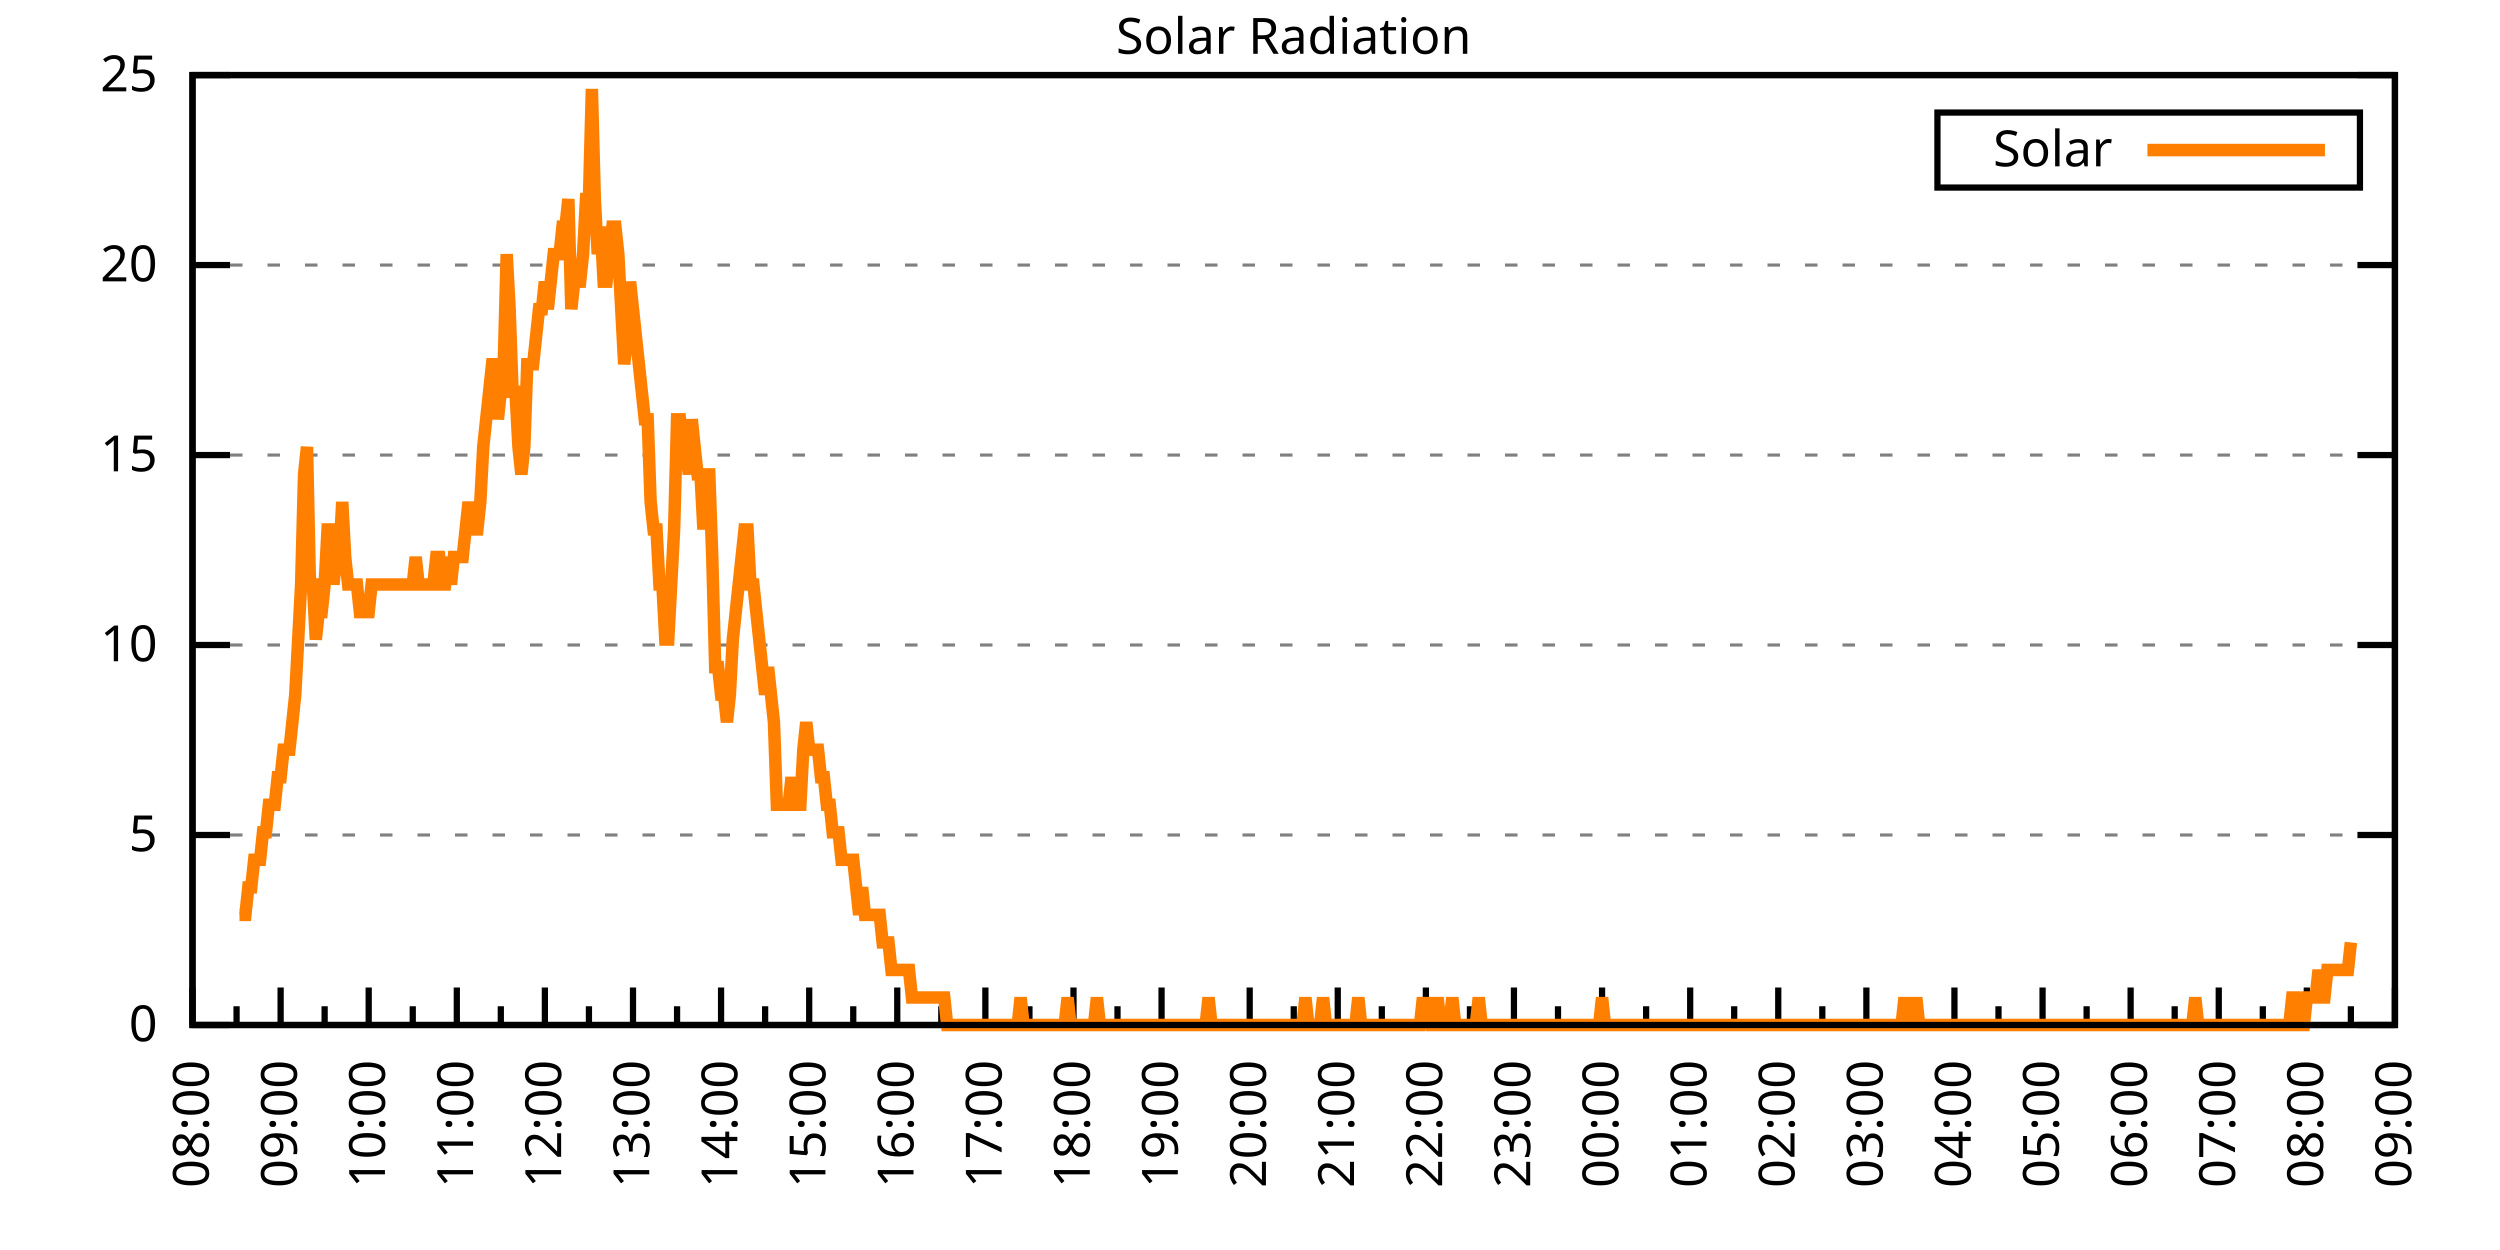
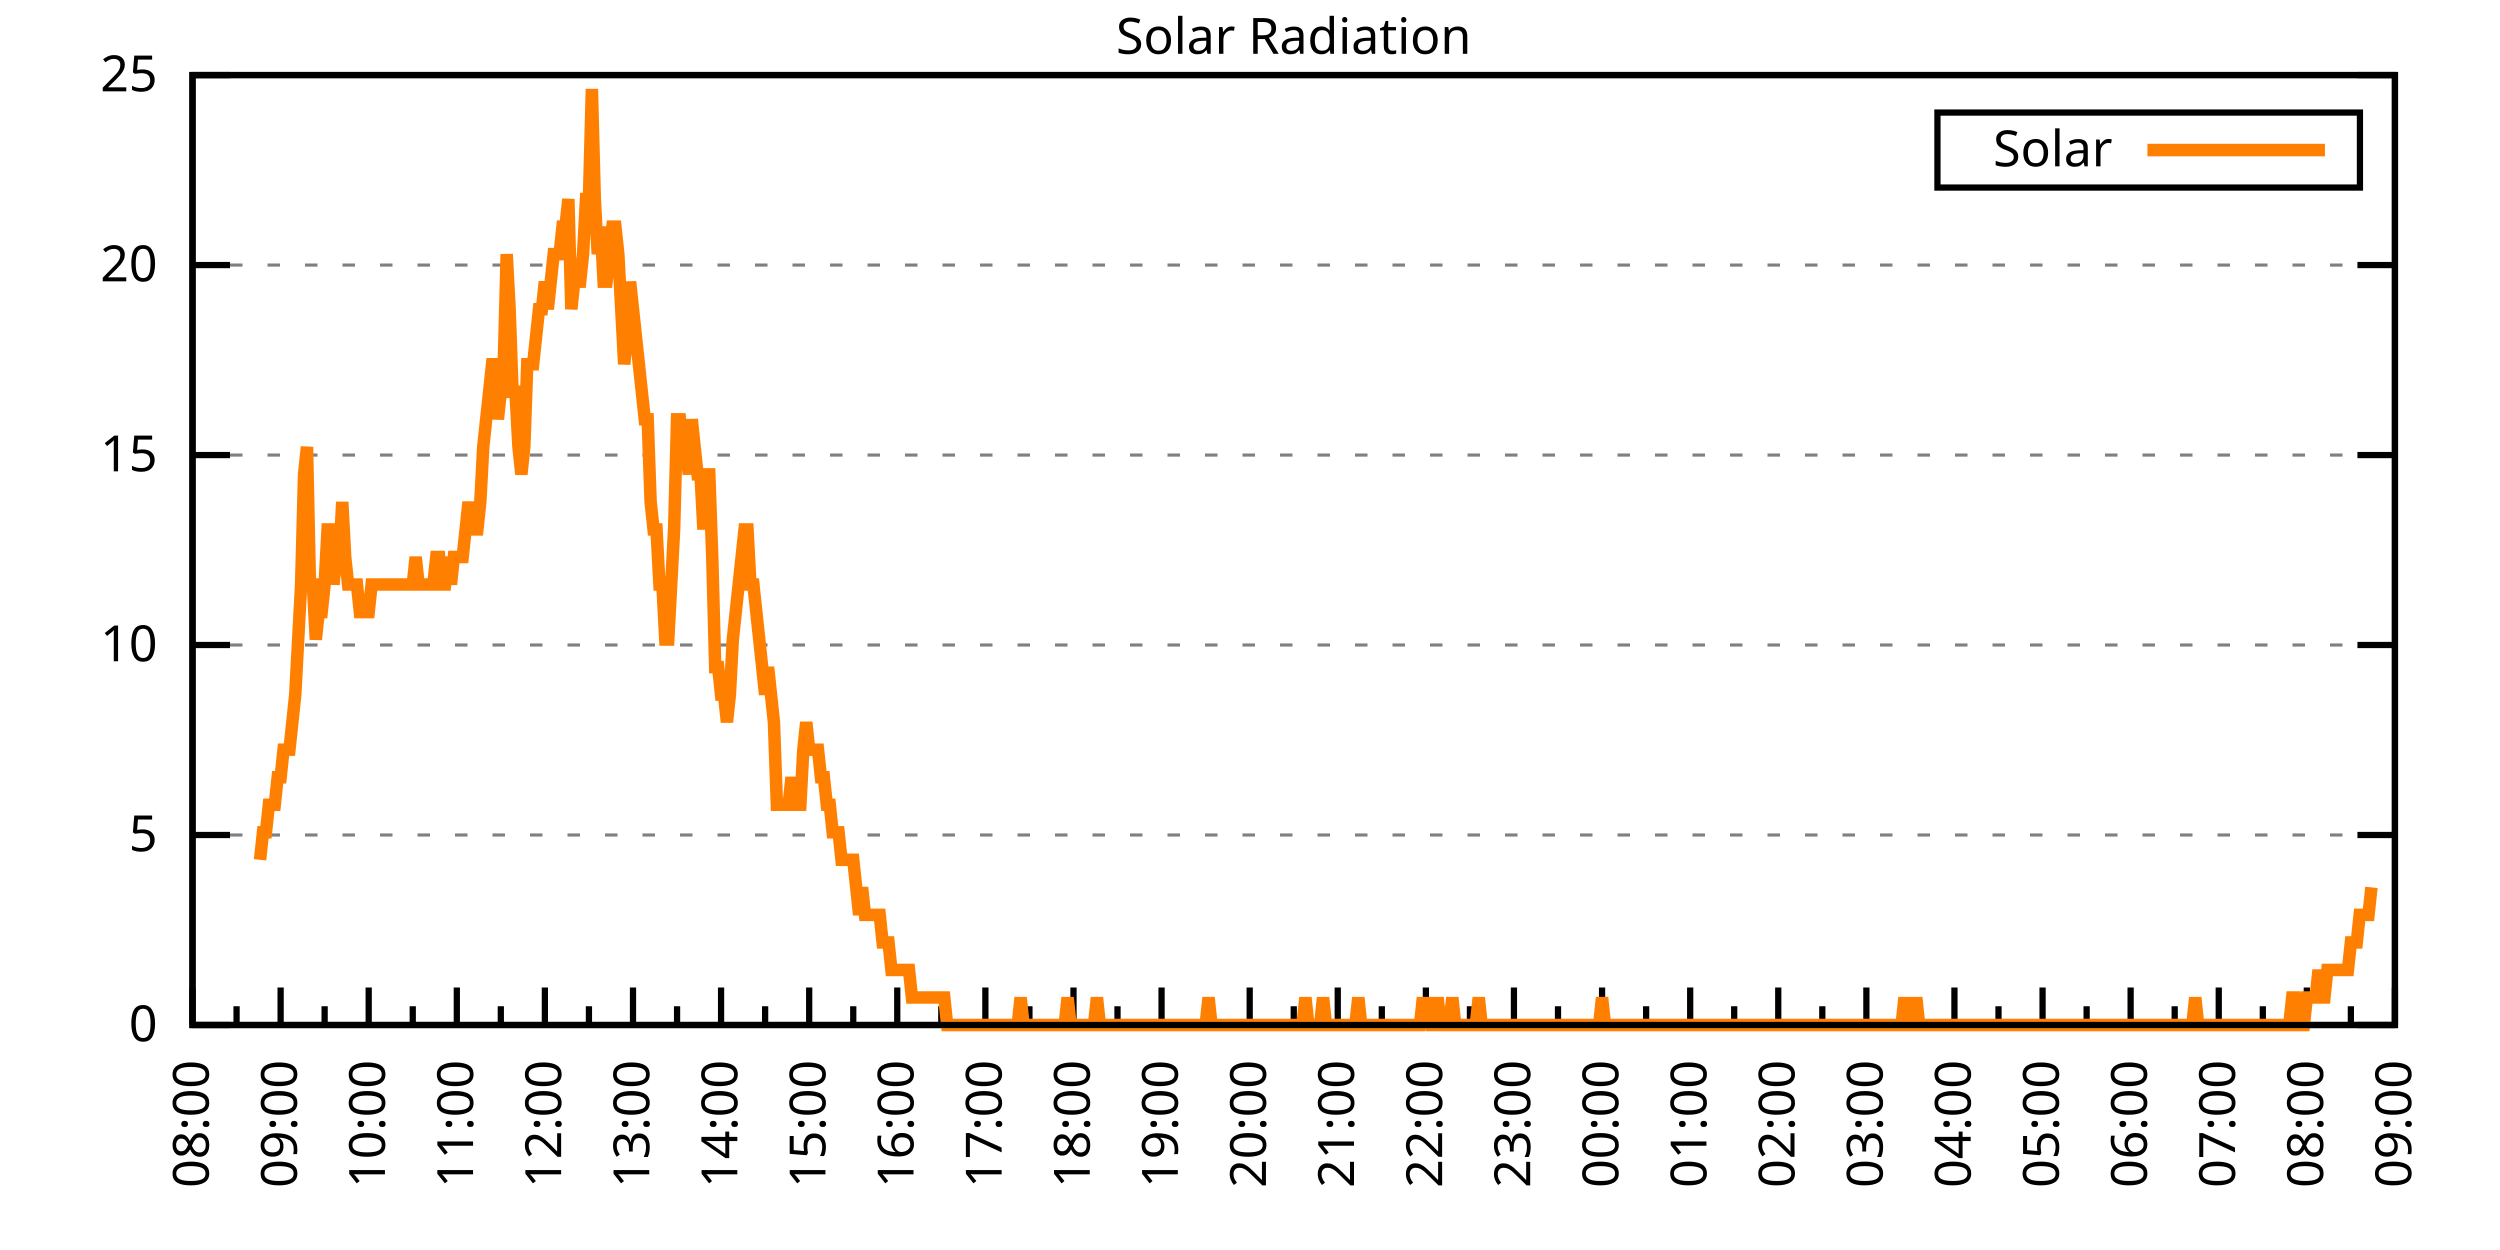
<svg xmlns="http://www.w3.org/2000/svg" xmlns:xlink="http://www.w3.org/1999/xlink" width="400" height="200" viewBox="0 0 400 200">
  <g id="gnuplot_canvas">
    <rect x="0" y="0" width="400" height="200" fill="none" />
    <defs>
      <circle id="gpDot" r="0.5" stroke-width="0.5" stroke="currentColor" />
      <path id="gpPt0" stroke-width="0.333" stroke="currentColor" d="M-1,0 h2 M0,-1 v2" />
      <path id="gpPt1" stroke-width="0.333" stroke="currentColor" d="M-1,-1 L1,1 M1,-1 L-1,1" />
      <path id="gpPt2" stroke-width="0.333" stroke="currentColor" d="M-1,0 L1,0 M0,-1 L0,1 M-1,-1 L1,1 M-1,1 L1,-1" />
      <rect id="gpPt3" stroke-width="0.333" stroke="currentColor" x="-1" y="-1" width="2" height="2" />
      <rect id="gpPt4" stroke-width="0.333" stroke="currentColor" fill="currentColor" x="-1" y="-1" width="2" height="2" />
      <circle id="gpPt5" stroke-width="0.333" stroke="currentColor" cx="0" cy="0" r="1" />
      <use xlink:href="#gpPt5" id="gpPt6" fill="currentColor" stroke="none" />
      <path id="gpPt7" stroke-width="0.333" stroke="currentColor" d="M0,-1.33 L-1.33,0.67 L1.33,0.67 z" />
      <use xlink:href="#gpPt7" id="gpPt8" fill="currentColor" stroke="none" />
      <use xlink:href="#gpPt7" id="gpPt9" stroke="currentColor" transform="rotate(180)" />
      <use xlink:href="#gpPt9" id="gpPt10" fill="currentColor" stroke="none" />
      <use xlink:href="#gpPt3" id="gpPt11" stroke="currentColor" transform="rotate(45)" />
      <use xlink:href="#gpPt11" id="gpPt12" fill="currentColor" stroke="none" />
      <path id="gpPt13" stroke-width="0.333" stroke="currentColor" d="M0,1.330 L1.265,0.411 L0.782,-1.067 L-0.782,-1.076 L-1.265,0.411 z" />
      <use xlink:href="#gpPt13" id="gpPt14" fill="currentColor" stroke="none" />
      <filter id="textbox" filterUnits="objectBoundingBox" x="0" y="0" height="1" width="1">
        <feFlood flood-color="white" flood-opacity="1" result="bgnd" />
        <feComposite in="SourceGraphic" in2="bgnd" operator="atop" />
      </filter>
      <filter id="greybox" filterUnits="objectBoundingBox" x="0" y="0" height="1" width="1">
        <feFlood flood-color="lightgrey" flood-opacity="1" result="grey" />
        <feComposite in="SourceGraphic" in2="grey" operator="atop" />
      </filter>
    </defs>
    <g fill="none" color="white" stroke="currentColor" stroke-width="1.00" stroke-linecap="butt" stroke-linejoin="miter">
</g>
    <g fill="none" color="black" stroke="currentColor" stroke-width="1.00" stroke-linecap="butt" stroke-linejoin="miter">
      <g stroke="none" shape-rendering="crispEdges">
        <polygon fill="rgb(255, 255, 255)" points="30.80,164.00 383.18,164.00 383.18,12.02 30.80,12.02 " />
      </g>
    </g>
    <g fill="none" color="black" stroke="currentColor" stroke-width="1.00" stroke-linecap="butt" stroke-linejoin="miter">
</g>
    <g fill="none" color="black" stroke="black" stroke-width="0.50" stroke-linecap="butt" stroke-linejoin="miter">
</g>
    <g fill="none" color="gray" stroke="currentColor" stroke-width="0.50" stroke-linecap="butt" stroke-linejoin="miter">
      <path stroke="gray" stroke-dasharray="2,4" class="gridline" d="M30.80,164.00 L383.19,164.00  " />
    </g>
    <g fill="none" color="gray" stroke="gray" stroke-width="1.00" stroke-linecap="butt" stroke-linejoin="miter">
</g>
    <g fill="none" color="black" stroke="currentColor" stroke-width="1.00" stroke-linecap="butt" stroke-linejoin="miter">
      <path stroke="black" d="M30.80,164.00 L36.80,164.00 M383.19,164.00 L377.19,164.00  " />
      <g transform="translate(25.20,166.60)" stroke="none" fill="black" font-family="Sans" font-size="8.00" text-anchor="end">
        <text>
          <tspan font-family="Sans"> 0</tspan>
        </text>
      </g>
    </g>
    <g fill="none" color="black" stroke="currentColor" stroke-width="1.00" stroke-linecap="butt" stroke-linejoin="miter">
</g>
    <g fill="none" color="black" stroke="black" stroke-width="0.50" stroke-linecap="butt" stroke-linejoin="miter">
</g>
    <g fill="none" color="gray" stroke="currentColor" stroke-width="0.50" stroke-linecap="butt" stroke-linejoin="miter">
      <path stroke="gray" stroke-dasharray="2,4" class="gridline" d="M30.80,133.60 L383.19,133.60  " />
    </g>
    <g fill="none" color="gray" stroke="gray" stroke-width="1.00" stroke-linecap="butt" stroke-linejoin="miter">
</g>
    <g fill="none" color="black" stroke="currentColor" stroke-width="1.00" stroke-linecap="butt" stroke-linejoin="miter">
      <path stroke="black" d="M30.80,133.60 L36.80,133.60 M383.19,133.60 L377.19,133.60  " />
      <g transform="translate(25.20,136.20)" stroke="none" fill="black" font-family="Sans" font-size="8.00" text-anchor="end">
        <text>
          <tspan font-family="Sans"> 5</tspan>
        </text>
      </g>
    </g>
    <g fill="none" color="black" stroke="currentColor" stroke-width="1.00" stroke-linecap="butt" stroke-linejoin="miter">
</g>
    <g fill="none" color="black" stroke="black" stroke-width="0.50" stroke-linecap="butt" stroke-linejoin="miter">
</g>
    <g fill="none" color="gray" stroke="currentColor" stroke-width="0.50" stroke-linecap="butt" stroke-linejoin="miter">
      <path stroke="gray" stroke-dasharray="2,4" class="gridline" d="M30.80,103.20 L383.19,103.20  " />
    </g>
    <g fill="none" color="gray" stroke="gray" stroke-width="1.00" stroke-linecap="butt" stroke-linejoin="miter">
</g>
    <g fill="none" color="black" stroke="currentColor" stroke-width="1.00" stroke-linecap="butt" stroke-linejoin="miter">
      <path stroke="black" d="M30.80,103.20 L36.80,103.20 M383.19,103.20 L377.19,103.20  " />
      <g transform="translate(25.20,105.80)" stroke="none" fill="black" font-family="Sans" font-size="8.00" text-anchor="end">
        <text>
          <tspan font-family="Sans"> 10</tspan>
        </text>
      </g>
    </g>
    <g fill="none" color="black" stroke="currentColor" stroke-width="1.00" stroke-linecap="butt" stroke-linejoin="miter">
</g>
    <g fill="none" color="black" stroke="black" stroke-width="0.50" stroke-linecap="butt" stroke-linejoin="miter">
</g>
    <g fill="none" color="gray" stroke="currentColor" stroke-width="0.50" stroke-linecap="butt" stroke-linejoin="miter">
      <path stroke="gray" stroke-dasharray="2,4" class="gridline" d="M30.80,72.81 L383.19,72.81  " />
    </g>
    <g fill="none" color="gray" stroke="gray" stroke-width="1.00" stroke-linecap="butt" stroke-linejoin="miter">
</g>
    <g fill="none" color="black" stroke="currentColor" stroke-width="1.00" stroke-linecap="butt" stroke-linejoin="miter">
      <path stroke="black" d="M30.80,72.81 L36.80,72.81 M383.19,72.81 L377.19,72.81  " />
      <g transform="translate(25.20,75.41)" stroke="none" fill="black" font-family="Sans" font-size="8.00" text-anchor="end">
        <text>
          <tspan font-family="Sans"> 15</tspan>
        </text>
      </g>
    </g>
    <g fill="none" color="black" stroke="currentColor" stroke-width="1.00" stroke-linecap="butt" stroke-linejoin="miter">
</g>
    <g fill="none" color="black" stroke="black" stroke-width="0.50" stroke-linecap="butt" stroke-linejoin="miter">
</g>
    <g fill="none" color="gray" stroke="currentColor" stroke-width="0.50" stroke-linecap="butt" stroke-linejoin="miter">
      <path stroke="gray" stroke-dasharray="2,4" class="gridline" d="M30.80,42.41 L383.19,42.41  " />
    </g>
    <g fill="none" color="gray" stroke="gray" stroke-width="1.00" stroke-linecap="butt" stroke-linejoin="miter">
</g>
    <g fill="none" color="black" stroke="currentColor" stroke-width="1.00" stroke-linecap="butt" stroke-linejoin="miter">
      <path stroke="black" d="M30.80,42.41 L36.80,42.41 M383.19,42.41 L377.19,42.41  " />
      <g transform="translate(25.20,45.01)" stroke="none" fill="black" font-family="Sans" font-size="8.00" text-anchor="end">
        <text>
          <tspan font-family="Sans"> 20</tspan>
        </text>
      </g>
    </g>
    <g fill="none" color="black" stroke="currentColor" stroke-width="1.00" stroke-linecap="butt" stroke-linejoin="miter">
</g>
    <g fill="none" color="black" stroke="black" stroke-width="0.50" stroke-linecap="butt" stroke-linejoin="miter">
</g>
    <g fill="none" color="gray" stroke="currentColor" stroke-width="0.50" stroke-linecap="butt" stroke-linejoin="miter">
      <path stroke="gray" stroke-dasharray="2,4" class="gridline" d="M30.80,12.01 L383.19,12.01  " />
    </g>
    <g fill="none" color="gray" stroke="gray" stroke-width="1.00" stroke-linecap="butt" stroke-linejoin="miter">
</g>
    <g fill="none" color="black" stroke="currentColor" stroke-width="1.00" stroke-linecap="butt" stroke-linejoin="miter">
      <path stroke="black" d="M30.80,12.01 L36.80,12.01 M383.19,12.01 L377.19,12.01  " />
      <g transform="translate(25.20,14.61)" stroke="none" fill="black" font-family="Sans" font-size="8.00" text-anchor="end">
        <text>
          <tspan font-family="Sans"> 25</tspan>
        </text>
      </g>
    </g>
    <g fill="none" color="black" stroke="currentColor" stroke-width="1.00" stroke-linecap="butt" stroke-linejoin="miter">
      <path stroke="black" d="M30.80,164.00 L30.80,158.00  " />
      <g transform="translate(33.40,169.60) rotate(270)" stroke="none" fill="black" font-family="Sans" font-size="8.00" text-anchor="end">
        <text>
          <tspan font-family="Sans">08:00</tspan>
        </text>
      </g>
    </g>
    <g fill="none" color="black" stroke="currentColor" stroke-width="1.00" stroke-linecap="butt" stroke-linejoin="miter">
      <path stroke="black" d="M37.85,164.00 L37.85,161.00 M44.90,164.00 L44.90,158.00  " />
      <g transform="translate(47.50,169.60) rotate(270)" stroke="none" fill="black" font-family="Sans" font-size="8.00" text-anchor="end">
        <text>
          <tspan font-family="Sans">09:00</tspan>
        </text>
      </g>
    </g>
    <g fill="none" color="black" stroke="currentColor" stroke-width="1.00" stroke-linecap="butt" stroke-linejoin="miter">
      <path stroke="black" d="M51.94,164.00 L51.94,161.00 M58.99,164.00 L58.99,158.00  " />
      <g transform="translate(61.59,169.60) rotate(270)" stroke="none" fill="black" font-family="Sans" font-size="8.00" text-anchor="end">
        <text>
          <tspan font-family="Sans">10:00</tspan>
        </text>
      </g>
    </g>
    <g fill="none" color="black" stroke="currentColor" stroke-width="1.00" stroke-linecap="butt" stroke-linejoin="miter">
      <path stroke="black" d="M66.04,164.00 L66.04,161.00 M73.09,164.00 L73.09,158.00  " />
      <g transform="translate(75.69,169.60) rotate(270)" stroke="none" fill="black" font-family="Sans" font-size="8.00" text-anchor="end">
        <text>
          <tspan font-family="Sans">11:00</tspan>
        </text>
      </g>
    </g>
    <g fill="none" color="black" stroke="currentColor" stroke-width="1.00" stroke-linecap="butt" stroke-linejoin="miter">
      <path stroke="black" d="M80.13,164.00 L80.13,161.00 M87.18,164.00 L87.18,158.00  " />
      <g transform="translate(89.78,169.60) rotate(270)" stroke="none" fill="black" font-family="Sans" font-size="8.00" text-anchor="end">
        <text>
          <tspan font-family="Sans">12:00</tspan>
        </text>
      </g>
    </g>
    <g fill="none" color="black" stroke="currentColor" stroke-width="1.00" stroke-linecap="butt" stroke-linejoin="miter">
      <path stroke="black" d="M94.23,164.00 L94.23,161.00 M101.28,164.00 L101.28,158.00  " />
      <g transform="translate(103.88,169.60) rotate(270)" stroke="none" fill="black" font-family="Sans" font-size="8.00" text-anchor="end">
        <text>
          <tspan font-family="Sans">13:00</tspan>
        </text>
      </g>
    </g>
    <g fill="none" color="black" stroke="currentColor" stroke-width="1.00" stroke-linecap="butt" stroke-linejoin="miter">
      <path stroke="black" d="M108.33,164.00 L108.33,161.00 M115.37,164.00 L115.37,158.00  " />
      <g transform="translate(117.97,169.60) rotate(270)" stroke="none" fill="black" font-family="Sans" font-size="8.00" text-anchor="end">
        <text>
          <tspan font-family="Sans">14:00</tspan>
        </text>
      </g>
    </g>
    <g fill="none" color="black" stroke="currentColor" stroke-width="1.00" stroke-linecap="butt" stroke-linejoin="miter">
      <path stroke="black" d="M122.42,164.00 L122.42,161.00 M129.47,164.00 L129.47,158.00  " />
      <g transform="translate(132.07,169.60) rotate(270)" stroke="none" fill="black" font-family="Sans" font-size="8.00" text-anchor="end">
        <text>
          <tspan font-family="Sans">15:00</tspan>
        </text>
      </g>
    </g>
    <g fill="none" color="black" stroke="currentColor" stroke-width="1.00" stroke-linecap="butt" stroke-linejoin="miter">
      <path stroke="black" d="M136.52,164.00 L136.52,161.00 M143.56,164.00 L143.56,158.00  " />
      <g transform="translate(146.16,169.60) rotate(270)" stroke="none" fill="black" font-family="Sans" font-size="8.00" text-anchor="end">
        <text>
          <tspan font-family="Sans">16:00</tspan>
        </text>
      </g>
    </g>
    <g fill="none" color="black" stroke="currentColor" stroke-width="1.00" stroke-linecap="butt" stroke-linejoin="miter">
      <path stroke="black" d="M150.61,164.00 L150.61,161.00 M157.66,164.00 L157.66,158.00  " />
      <g transform="translate(160.26,169.60) rotate(270)" stroke="none" fill="black" font-family="Sans" font-size="8.00" text-anchor="end">
        <text>
          <tspan font-family="Sans">17:00</tspan>
        </text>
      </g>
    </g>
    <g fill="none" color="black" stroke="currentColor" stroke-width="1.00" stroke-linecap="butt" stroke-linejoin="miter">
      <path stroke="black" d="M164.71,164.00 L164.71,161.00 M171.76,164.00 L171.76,158.00  " />
      <g transform="translate(174.36,169.60) rotate(270)" stroke="none" fill="black" font-family="Sans" font-size="8.00" text-anchor="end">
        <text>
          <tspan font-family="Sans">18:00</tspan>
        </text>
      </g>
    </g>
    <g fill="none" color="black" stroke="currentColor" stroke-width="1.00" stroke-linecap="butt" stroke-linejoin="miter">
      <path stroke="black" d="M178.80,164.00 L178.80,161.00 M185.85,164.00 L185.85,158.00  " />
      <g transform="translate(188.45,169.60) rotate(270)" stroke="none" fill="black" font-family="Sans" font-size="8.00" text-anchor="end">
        <text>
          <tspan font-family="Sans">19:00</tspan>
        </text>
      </g>
    </g>
    <g fill="none" color="black" stroke="currentColor" stroke-width="1.00" stroke-linecap="butt" stroke-linejoin="miter">
      <path stroke="black" d="M192.90,164.00 L192.90,161.00 M199.95,164.00 L199.95,158.00  " />
      <g transform="translate(202.55,169.60) rotate(270)" stroke="none" fill="black" font-family="Sans" font-size="8.00" text-anchor="end">
        <text>
          <tspan font-family="Sans">20:00</tspan>
        </text>
      </g>
    </g>
    <g fill="none" color="black" stroke="currentColor" stroke-width="1.00" stroke-linecap="butt" stroke-linejoin="miter">
      <path stroke="black" d="M207.00,164.00 L207.00,161.00 M214.04,164.00 L214.04,158.00  " />
      <g transform="translate(216.64,169.60) rotate(270)" stroke="none" fill="black" font-family="Sans" font-size="8.00" text-anchor="end">
        <text>
          <tspan font-family="Sans">21:00</tspan>
        </text>
      </g>
    </g>
    <g fill="none" color="black" stroke="currentColor" stroke-width="1.00" stroke-linecap="butt" stroke-linejoin="miter">
      <path stroke="black" d="M221.09,164.00 L221.09,161.00 M228.14,164.00 L228.14,158.00  " />
      <g transform="translate(230.74,169.60) rotate(270)" stroke="none" fill="black" font-family="Sans" font-size="8.00" text-anchor="end">
        <text>
          <tspan font-family="Sans">22:00</tspan>
        </text>
      </g>
    </g>
    <g fill="none" color="black" stroke="currentColor" stroke-width="1.00" stroke-linecap="butt" stroke-linejoin="miter">
      <path stroke="black" d="M235.19,164.00 L235.19,161.00 M242.23,164.00 L242.23,158.00  " />
      <g transform="translate(244.83,169.60) rotate(270)" stroke="none" fill="black" font-family="Sans" font-size="8.00" text-anchor="end">
        <text>
          <tspan font-family="Sans">23:00</tspan>
        </text>
      </g>
    </g>
    <g fill="none" color="black" stroke="currentColor" stroke-width="1.00" stroke-linecap="butt" stroke-linejoin="miter">
      <path stroke="black" d="M249.28,164.00 L249.28,161.00 M256.33,164.00 L256.33,158.00  " />
      <g transform="translate(258.93,169.60) rotate(270)" stroke="none" fill="black" font-family="Sans" font-size="8.00" text-anchor="end">
        <text>
          <tspan font-family="Sans">00:00</tspan>
        </text>
      </g>
    </g>
    <g fill="none" color="black" stroke="currentColor" stroke-width="1.00" stroke-linecap="butt" stroke-linejoin="miter">
      <path stroke="black" d="M263.38,164.00 L263.38,161.00 M270.43,164.00 L270.43,158.00  " />
      <g transform="translate(273.03,169.60) rotate(270)" stroke="none" fill="black" font-family="Sans" font-size="8.00" text-anchor="end">
        <text>
          <tspan font-family="Sans">01:00</tspan>
        </text>
      </g>
    </g>
    <g fill="none" color="black" stroke="currentColor" stroke-width="1.00" stroke-linecap="butt" stroke-linejoin="miter">
      <path stroke="black" d="M277.47,164.00 L277.47,161.00 M284.52,164.00 L284.52,158.00  " />
      <g transform="translate(287.12,169.60) rotate(270)" stroke="none" fill="black" font-family="Sans" font-size="8.00" text-anchor="end">
        <text>
          <tspan font-family="Sans">02:00</tspan>
        </text>
      </g>
    </g>
    <g fill="none" color="black" stroke="currentColor" stroke-width="1.00" stroke-linecap="butt" stroke-linejoin="miter">
      <path stroke="black" d="M291.57,164.00 L291.57,161.00 M298.62,164.00 L298.62,158.00  " />
      <g transform="translate(301.22,169.60) rotate(270)" stroke="none" fill="black" font-family="Sans" font-size="8.00" text-anchor="end">
        <text>
          <tspan font-family="Sans">03:00</tspan>
        </text>
      </g>
    </g>
    <g fill="none" color="black" stroke="currentColor" stroke-width="1.00" stroke-linecap="butt" stroke-linejoin="miter">
      <path stroke="black" d="M305.66,164.00 L305.66,161.00 M312.71,164.00 L312.71,158.00  " />
      <g transform="translate(315.31,169.60) rotate(270)" stroke="none" fill="black" font-family="Sans" font-size="8.00" text-anchor="end">
        <text>
          <tspan font-family="Sans">04:00</tspan>
        </text>
      </g>
    </g>
    <g fill="none" color="black" stroke="currentColor" stroke-width="1.00" stroke-linecap="butt" stroke-linejoin="miter">
      <path stroke="black" d="M319.76,164.00 L319.76,161.00 M326.81,164.00 L326.81,158.00  " />
      <g transform="translate(329.41,169.60) rotate(270)" stroke="none" fill="black" font-family="Sans" font-size="8.00" text-anchor="end">
        <text>
          <tspan font-family="Sans">05:00</tspan>
        </text>
      </g>
    </g>
    <g fill="none" color="black" stroke="currentColor" stroke-width="1.00" stroke-linecap="butt" stroke-linejoin="miter">
      <path stroke="black" d="M333.86,164.00 L333.86,161.00 M340.90,164.00 L340.90,158.00  " />
      <g transform="translate(343.50,169.60) rotate(270)" stroke="none" fill="black" font-family="Sans" font-size="8.00" text-anchor="end">
        <text>
          <tspan font-family="Sans">06:00</tspan>
        </text>
      </g>
    </g>
    <g fill="none" color="black" stroke="currentColor" stroke-width="1.00" stroke-linecap="butt" stroke-linejoin="miter">
      <path stroke="black" d="M347.95,164.00 L347.95,161.00 M355.00,164.00 L355.00,158.00  " />
      <g transform="translate(357.60,169.60) rotate(270)" stroke="none" fill="black" font-family="Sans" font-size="8.00" text-anchor="end">
        <text>
          <tspan font-family="Sans">07:00</tspan>
        </text>
      </g>
    </g>
    <g fill="none" color="black" stroke="currentColor" stroke-width="1.00" stroke-linecap="butt" stroke-linejoin="miter">
      <path stroke="black" d="M362.05,164.00 L362.05,161.00 M369.09,164.00 L369.09,158.00  " />
      <g transform="translate(371.69,169.60) rotate(270)" stroke="none" fill="black" font-family="Sans" font-size="8.00" text-anchor="end">
        <text>
          <tspan font-family="Sans">08:00</tspan>
        </text>
      </g>
    </g>
    <g fill="none" color="black" stroke="currentColor" stroke-width="1.00" stroke-linecap="butt" stroke-linejoin="miter">
      <path stroke="black" d="M376.14,164.00 L376.14,161.00 M383.19,164.00 L383.19,158.00  " />
      <g transform="translate(385.79,169.60) rotate(270)" stroke="none" fill="black" font-family="Sans" font-size="8.00" text-anchor="end">
        <text>
          <tspan font-family="Sans">09:00</tspan>
        </text>
      </g>
    </g>
    <g fill="none" color="black" stroke="currentColor" stroke-width="1.00" stroke-linecap="butt" stroke-linejoin="miter">
</g>
    <g fill="none" color="black" stroke="currentColor" stroke-width="1.00" stroke-linecap="butt" stroke-linejoin="miter">
      <path stroke="black" d="M30.80,12.01 L30.80,164.00 L383.19,164.00 L383.19,12.01 L30.80,12.01 Z  " />
    </g>
    <g fill="none" color="black" stroke="currentColor" stroke-width="1.00" stroke-linecap="butt" stroke-linejoin="miter">
      <g transform="translate(6.80,88.01) rotate(270)" stroke="none" fill="black" font-family="Sans" font-size="8.00" text-anchor="middle">
        <text />
      </g>
    </g>
    <g fill="none" color="black" stroke="currentColor" stroke-width="1.00" stroke-linecap="butt" stroke-linejoin="miter">
</g>
    <g fill="none" color="black" stroke="currentColor" stroke-width="1.00" stroke-linecap="butt" stroke-linejoin="miter">
      <path stroke="black" d="M309.99,30.01 L309.99,18.01 L377.59,18.01 L377.59,30.01 L309.99,30.01 Z  " />
    </g>
    <g id="Solar_Radiation_plot_1">
      <g fill="none" color="white" stroke="black" stroke-width="2.00" stroke-linecap="butt" stroke-linejoin="miter">
</g>
      <g fill="none" color="black" stroke="currentColor" stroke-width="2.00" stroke-linecap="butt" stroke-linejoin="miter">
        <g transform="translate(337.99,26.61)" stroke="none" fill="black" font-family="Sans" font-size="8.00" text-anchor="end">
          <text>
            <tspan font-family="Sans">Solar</tspan>
          </text>
        </g>
      </g>
      <g fill="none" color="black" stroke="currentColor" stroke-width="2.00" stroke-linecap="butt" stroke-linejoin="miter">
-         <path stroke="rgb(255, 127,   0)" d="M343.59,24.01 L371.99,24.01 M38.32,146.38 L38.79,146.38 L39.26,146.38 L39.73,141.98 L40.20,141.98 L40.67,137.57   L41.14,137.57 L41.61,137.57 L42.08,133.17 L42.55,133.17 L43.02,128.76 L43.49,128.76 L43.96,128.76 L44.43,124.36   L44.90,124.36 L45.37,119.95 L45.84,119.95 L46.31,119.95 L46.78,115.55 L47.24,111.14 L47.71,102.33 L48.18,93.52   L48.65,75.90 L49.12,71.50 L49.59,93.52 L50.06,93.52 L50.53,102.33 L51.00,97.93 L51.47,97.93 L51.94,93.52   L52.41,84.71 L52.88,84.71 L53.35,93.52 L53.82,89.12 L54.29,89.12 L54.76,80.31 L55.23,89.12 L55.70,93.52   L56.17,93.52 L56.64,93.52 L57.11,93.52 L57.58,97.93 L58.05,97.93 L58.52,97.93 L58.99,97.93 L59.46,93.52   L59.93,93.52 L60.40,93.52 L60.87,93.52 L61.34,93.52 L61.81,93.52 L62.28,93.52 L62.75,93.52 L63.22,93.52   L63.69,93.52 L64.16,93.52 L64.63,93.52 L65.10,93.52 L65.57,93.52 L66.04,93.52 L66.51,89.12 L66.98,93.52   L67.45,93.52 L67.92,93.52 L68.39,93.52 L68.86,93.52 L69.33,93.52 L69.80,89.12 L70.27,89.12 L70.74,93.52   L71.21,93.52 L71.68,89.12 L72.15,93.52 L72.62,89.12 L73.09,89.12 L73.56,89.12 L74.03,89.12 L74.50,84.71   L74.97,80.31 L75.44,84.71 L75.91,84.71 L76.38,84.71 L76.85,80.31 L77.32,71.50 L77.79,67.09 L78.26,62.69   L78.73,58.28 L79.19,58.28 L79.66,67.09 L80.13,62.69 L80.60,58.28 L81.07,40.66 L81.54,49.47 L82.01,62.69   L82.48,62.69 L82.95,71.50 L83.42,75.90 L83.89,71.50 L84.36,58.28 L84.83,58.28 L85.30,58.28 L85.77,53.88   L86.24,49.47 L86.71,49.47 L87.18,45.07 L87.65,49.47 L88.12,45.07 L88.59,40.66 L89.06,40.66 L89.53,40.66   L90.00,36.26 L90.47,36.26 L90.94,31.85 L91.41,49.47 L91.88,45.07 L92.35,45.07 L92.82,45.07 L93.29,40.66   L93.76,31.85 L94.23,31.85 L94.70,14.23 L95.17,31.85 L95.64,40.66 L96.11,36.26 L96.58,45.07 L97.05,45.07   L97.52,40.66 L97.99,36.26 L98.46,36.26 L98.93,40.66 L99.40,49.47 L99.87,58.28 L100.34,53.88 L100.81,45.07   L101.28,49.47 L101.75,53.88 L102.22,58.28 L102.69,62.69 L103.16,67.09 L103.63,67.09 L104.10,80.31 L104.57,84.71   L105.04,84.71 L105.51,93.52 L105.98,93.52 L106.45,102.33 L106.92,102.33 L107.39,93.52 L107.86,84.71 L108.33,67.09   L108.80,67.09 L109.27,71.50 L109.74,71.50 L110.21,75.90 L110.68,67.09 L111.14,71.50 L111.61,75.90 L112.08,75.90   L112.55,84.71 L113.02,75.90 L113.49,75.90 L113.96,89.12 L114.43,106.74 L114.90,106.74 L115.37,111.14 L115.84,111.14   L116.31,115.55 L116.78,111.14 L117.25,102.33 L117.72,97.93 L118.19,93.52 L118.66,89.12 L119.13,84.71 L119.60,84.71   L120.07,93.52 L120.54,93.52 L121.01,97.93 L121.48,102.33 L121.95,106.74 L122.42,111.14 L122.89,106.74 L123.36,111.14   L123.83,115.55 L124.30,128.76 L124.77,128.76 L125.24,128.76 L125.71,128.76 L126.18,128.76 L126.65,124.36 L127.12,128.76   L127.59,128.76 L128.06,128.76 L128.53,119.95 L129.00,115.55 L129.47,119.95 L129.94,119.95 L130.41,119.95 L130.88,119.95   L131.35,124.36 L131.82,124.36 L132.29,128.76 L132.76,128.76 L133.23,133.17 L133.70,133.17 L134.17,133.17 L134.64,137.57   L135.11,137.57 L135.58,137.57 L136.05,137.57 L136.52,137.57 L136.99,141.98 L137.46,146.38 L137.93,141.98 L138.40,146.38   L138.87,146.38 L139.34,146.38 L139.81,146.38 L140.28,146.38 L140.75,146.38 L141.22,150.79 L141.69,150.79 L142.16,150.79   L142.63,155.19 L143.09,155.19 L143.56,155.19 L144.03,155.19 L144.50,155.19 L144.97,155.19 L145.44,155.19 L145.91,159.60   L146.38,159.60 L146.85,159.60 L147.32,159.60 L147.79,159.60 L148.26,159.60 L148.73,159.60 L149.20,159.60 L149.67,159.60   L150.14,159.60 L150.61,159.60 L151.08,159.60 L151.55,164.00 L152.02,164.00 L152.49,164.00 L152.96,164.00 L153.43,164.00   L153.90,164.00 L154.37,164.00 L154.84,164.00 L155.31,164.00 L155.78,164.00 L156.25,164.00 L156.72,164.00 L157.19,164.00   L157.66,164.00 L158.13,164.00 L158.60,164.00 L159.07,164.00 L159.54,164.00 L160.01,164.00 L160.48,164.00 L160.95,164.00   L161.42,164.00 L161.89,164.00 L162.36,164.00 L162.83,164.00 L163.30,159.60 L163.77,164.00 L164.24,164.00 L164.71,164.00   L165.18,164.00 L165.65,164.00 L166.12,164.00 L166.59,164.00 L167.06,164.00 L167.53,164.00 L168.00,164.00 L168.47,164.00   L168.94,164.00 L169.41,164.00 L169.88,164.00 L170.35,164.00 L170.82,159.60 L171.29,164.00 L171.76,164.00 L172.23,164.00   L172.70,164.00 L173.17,164.00 L173.64,164.00 L174.11,164.00 L174.58,164.00 L175.04,164.00 L175.51,159.60 L175.98,164.00   L176.45,164.00 L176.92,164.00 L177.39,164.00 L177.86,164.00 L178.33,164.00 L178.80,164.00 L179.27,164.00 L179.74,164.00   L180.21,164.00 L180.68,164.00 L181.15,164.00 L181.62,164.00 L182.09,164.00 L182.56,164.00 L183.03,164.00 L183.50,164.00   L183.97,164.00 L184.44,164.00 L184.91,164.00 L185.38,164.00 L185.85,164.00 L186.32,164.00 L186.79,164.00 L187.26,164.00   L187.73,164.00 L188.20,164.00 L188.67,164.00 L189.14,164.00 L189.61,164.00 L190.08,164.00 L190.55,164.00 L191.02,164.00   L191.49,164.00 L191.96,164.00 L192.43,164.00 L192.90,164.00 L193.37,159.60 L193.84,164.00 L194.31,164.00 L194.78,164.00   L195.25,164.00 L195.72,164.00 L196.19,164.00 L196.66,164.00 L197.13,164.00 L197.60,164.00 L198.07,164.00 L198.54,164.00   L199.01,164.00 L199.48,164.00 L199.95,164.00 L200.42,164.00 L200.89,164.00 L201.36,164.00 L201.83,164.00 L202.30,164.00   L202.77,164.00 L203.24,164.00 L203.71,164.00 L204.18,164.00 L204.65,164.00 L205.12,164.00 L205.59,164.00 L206.06,164.00   L206.53,164.00 L207.00,164.00 L207.46,164.00 L207.93,164.00 L208.40,164.00 L208.87,159.60 L209.34,164.00 L209.81,164.00   L210.28,164.00 L210.75,164.00 L211.22,164.00 L211.69,159.60 L212.16,164.00 L212.63,164.00 L213.10,164.00 L213.57,164.00   L214.04,164.00 L214.51,164.00 L214.98,164.00 L215.45,164.00 L215.92,164.00 L216.39,164.00 L216.86,164.00 L217.33,159.60   L217.80,164.00 L218.27,164.00 L218.74,164.00 L219.21,164.00 L219.68,164.00 L220.15,164.00 L220.62,164.00 L221.09,164.00   L221.56,164.00 L222.03,164.00 L222.50,164.00 L222.97,164.00 L223.44,164.00 L223.91,164.00 L224.38,164.00 L224.85,164.00   L225.32,164.00 L225.79,164.00 L226.26,164.00 L226.73,164.00 L227.20,164.00 L227.67,159.60 L228.14,164.00 L228.61,159.60   L229.08,164.00 L229.55,164.00 L230.02,159.60 L230.49,164.00 L230.96,164.00 L231.43,164.00 L231.90,164.00 L232.37,159.60   L232.84,164.00 L233.31,164.00 L233.78,164.00 L234.25,164.00 L234.72,164.00 L235.19,164.00 L235.66,164.00 L236.13,164.00   L236.60,159.60 L237.07,164.00 L237.54,164.00 L238.01,164.00 L238.48,164.00 L238.95,164.00 L239.41,164.00 L239.88,164.00   L240.35,164.00 L240.82,164.00 L241.29,164.00 L241.76,164.00 L242.23,164.00 L242.70,164.00 L243.17,164.00 L243.64,164.00   L244.11,164.00 L244.58,164.00 L245.05,164.00 L245.52,164.00 L245.99,164.00 L246.46,164.00 L246.93,164.00 L247.40,164.00   L247.87,164.00 L248.34,164.00 L248.81,164.00 L249.28,164.00 L249.75,164.00 L250.22,164.00 L250.69,164.00 L251.16,164.00   L251.63,164.00 L252.10,164.00 L252.57,164.00 L253.04,164.00 L253.51,164.00 L253.98,164.00 L254.45,164.00 L254.92,164.00   L255.39,164.00 L255.86,164.00 L256.33,159.60 L256.80,164.00 L257.27,164.00 L257.74,164.00 L258.21,164.00 L258.68,164.00   L259.15,164.00 L259.62,164.00 L260.09,164.00 L260.56,164.00 L261.03,164.00 L261.50,164.00 L261.97,164.00 L262.44,164.00   L262.91,164.00 L263.38,164.00 L263.85,164.00 L264.32,164.00 L264.79,164.00 L265.26,164.00 L265.73,164.00 L266.20,164.00   L266.67,164.00 L267.14,164.00 L267.61,164.00 L268.08,164.00 L268.55,164.00 L269.02,164.00 L269.49,164.00 L269.96,164.00   L270.43,164.00 L270.90,164.00 L271.36,164.00 L271.83,164.00 L272.30,164.00 L272.77,164.00 L273.24,164.00 L273.71,164.00   L274.18,164.00 L274.65,164.00 L275.12,164.00 L275.59,164.00 L276.06,164.00 L276.53,164.00 L277.00,164.00 L277.47,164.00   L277.94,164.00 L278.41,164.00 L278.88,164.00 L279.35,164.00 L279.82,164.00 L280.29,164.00 L280.76,164.00 L281.23,164.00   L281.70,164.00 L282.17,164.00 L282.64,164.00 L283.11,164.00 L283.58,164.00 L284.05,164.00 L284.52,164.00 L284.99,164.00   L285.46,164.00 L285.93,164.00 L286.40,164.00 L286.87,164.00 L287.34,164.00 L287.81,164.00 L288.28,164.00 L288.75,164.00   L289.22,164.00 L289.69,164.00 L290.16,164.00 L290.63,164.00 L291.10,164.00 L291.57,164.00 L292.04,164.00 L292.51,164.00   L292.98,164.00 L293.45,164.00 L293.92,164.00 L294.39,164.00 L294.86,164.00 L295.33,164.00 L295.80,164.00 L296.27,164.00   L296.74,164.00 L297.21,164.00 L297.68,164.00 L298.15,164.00 L298.62,164.00 L299.09,164.00 L299.56,164.00 L300.03,164.00   L300.50,164.00 L300.97,164.00 L301.44,164.00 L301.91,164.00 L302.38,164.00 L302.85,164.00 L303.31,164.00 L303.78,164.00   L304.25,164.00 L304.72,159.60 L305.19,164.00 L305.66,164.00 L306.13,164.00 L306.60,159.60 L307.07,164.00 L307.54,164.00   L308.01,164.00 L308.48,164.00 L308.95,164.00 L309.42,164.00 L309.89,164.00 L310.36,164.00 L310.83,164.00 L311.30,164.00   L311.77,164.00 L312.24,164.00 L312.71,164.00 L313.18,164.00 L313.65,164.00 L314.12,164.00 L314.59,164.00 L315.06,164.00   L315.53,164.00 L316.00,164.00 L316.47,164.00 L316.94,164.00 L317.41,164.00 L317.88,164.00 L318.35,164.00 L318.82,164.00   L319.29,164.00 L319.76,164.00 L320.23,164.00 L320.70,164.00 L321.17,164.00 L321.64,164.00 L322.11,164.00 L322.58,164.00   L323.05,164.00 L323.52,164.00 L323.99,164.00 L324.46,164.00 L324.93,164.00 L325.40,164.00 L325.87,164.00 L326.34,164.00   L326.81,164.00 L327.28,164.00 L327.75,164.00 L328.22,164.00 L328.69,164.00 L329.16,164.00 L329.63,164.00 L330.10,164.00   L330.57,164.00 L331.04,164.00 L331.51,164.00 L331.98,164.00 L332.45,164.00 L332.92,164.00 L333.39,164.00 L333.86,164.00   L334.33,164.00 L334.80,164.00 L335.26,164.00 L335.73,164.00 L336.20,164.00 L336.67,164.00 L337.14,164.00 L337.61,164.00   L338.08,164.00 L338.55,164.00 L339.02,164.00 L339.49,164.00 L339.96,164.00 L340.43,164.00 L340.90,164.00 L341.37,164.00   L341.84,164.00 L342.31,164.00 L342.78,164.00 L343.25,164.00 L343.72,164.00 L344.19,164.00 L344.66,164.00 L345.13,164.00   L345.60,164.00 L346.07,164.00 L346.54,164.00 L347.01,164.00 L347.48,164.00 L347.95,164.00 L348.42,164.00 L348.89,164.00   L349.36,164.00 L349.83,164.00 L350.30,164.00 L350.77,164.00 L351.24,159.60 L351.71,164.00 L352.18,164.00 L352.65,164.00   L353.12,164.00 L353.59,164.00 L354.06,164.00 L354.53,164.00 L355.00,164.00 L355.47,164.00 L355.94,164.00 L356.41,164.00   L356.88,164.00 L357.35,164.00 L357.82,164.00 L358.29,164.00 L358.76,164.00 L359.23,164.00 L359.70,164.00 L360.17,164.00   L360.64,164.00 L361.11,164.00 L361.58,164.00 L362.05,164.00 L362.52,164.00 L362.99,164.00 L363.46,164.00 L363.93,164.00   L364.40,164.00 L364.87,164.00 L365.34,164.00 L365.81,164.00 L366.28,164.00 L366.75,159.60 L367.21,159.60 L367.68,164.00   L368.15,164.00 L368.62,164.00 L369.09,159.60 L369.56,159.60 L370.03,159.60 L370.50,159.60 L370.97,155.19 L371.44,159.60   L371.91,159.60 L372.38,155.19 L372.85,155.19 L373.32,155.19 L373.79,155.19 L374.26,155.19 L374.73,155.19 L375.20,155.19   L375.67,155.19 L376.14,150.79  " />
+         <path stroke="rgb(255, 127,   0)" d="M343.59,24.01 L371.99,24.01 M41.61,137.57 L42.08,133.17 L42.55,133.17 L43.02,128.76 L43.49,128.76 L43.96,128.76   L44.43,124.36 L44.90,124.36 L45.37,119.95 L45.84,119.95 L46.31,119.95 L46.78,115.55 L47.24,111.14 L47.71,102.33   L48.18,93.52 L48.65,75.90 L49.12,71.50 L49.59,93.52 L50.06,93.52 L50.53,102.33 L51.00,97.93 L51.47,97.93   L51.94,93.52 L52.41,84.71 L52.88,84.71 L53.35,93.52 L53.82,89.12 L54.29,89.12 L54.76,80.31 L55.23,89.12   L55.70,93.52 L56.17,93.52 L56.64,93.52 L57.11,93.52 L57.58,97.93 L58.05,97.93 L58.52,97.93 L58.99,97.93   L59.46,93.52 L59.93,93.52 L60.40,93.52 L60.87,93.52 L61.34,93.52 L61.81,93.52 L62.28,93.52 L62.75,93.52   L63.22,93.52 L63.69,93.52 L64.16,93.52 L64.63,93.52 L65.10,93.52 L65.57,93.52 L66.04,93.52 L66.51,89.12   L66.98,93.52 L67.45,93.52 L67.92,93.52 L68.39,93.52 L68.86,93.52 L69.33,93.52 L69.80,89.12 L70.27,89.12   L70.74,93.52 L71.21,93.52 L71.68,89.12 L72.15,93.52 L72.62,89.12 L73.09,89.12 L73.56,89.12 L74.03,89.12   L74.50,84.71 L74.97,80.31 L75.44,84.71 L75.91,84.71 L76.38,84.71 L76.85,80.31 L77.32,71.50 L77.79,67.09   L78.26,62.69 L78.73,58.28 L79.19,58.28 L79.66,67.09 L80.13,62.69 L80.60,58.28 L81.07,40.66 L81.54,49.47   L82.01,62.69 L82.48,62.69 L82.95,71.50 L83.42,75.90 L83.89,71.50 L84.36,58.28 L84.83,58.28 L85.30,58.28   L85.77,53.88 L86.24,49.47 L86.71,49.47 L87.18,45.07 L87.65,49.47 L88.12,45.07 L88.59,40.66 L89.06,40.66   L89.53,40.66 L90.00,36.26 L90.47,36.26 L90.94,31.85 L91.41,49.47 L91.88,45.07 L92.35,45.07 L92.82,45.07   L93.29,40.66 L93.76,31.85 L94.23,31.85 L94.70,14.23 L95.17,31.85 L95.64,40.66 L96.11,36.26 L96.58,45.07   L97.05,45.07 L97.52,40.66 L97.99,36.26 L98.46,36.26 L98.93,40.66 L99.40,49.47 L99.87,58.28 L100.34,53.88   L100.81,45.07 L101.28,49.47 L101.75,53.88 L102.22,58.28 L102.69,62.69 L103.16,67.09 L103.63,67.09 L104.10,80.31   L104.57,84.71 L105.04,84.71 L105.51,93.52 L105.98,93.52 L106.45,102.33 L106.92,102.33 L107.39,93.52 L107.86,84.71   L108.33,67.09 L108.80,67.09 L109.27,71.50 L109.74,71.50 L110.21,75.90 L110.68,67.09 L111.14,71.50 L111.61,75.90   L112.08,75.90 L112.55,84.71 L113.02,75.90 L113.49,75.90 L113.96,89.12 L114.43,106.74 L114.90,106.74 L115.37,111.14   L115.84,111.14 L116.31,115.55 L116.78,111.14 L117.25,102.33 L117.72,97.93 L118.19,93.52 L118.66,89.12 L119.13,84.71   L119.60,84.71 L120.07,93.52 L120.54,93.52 L121.01,97.93 L121.48,102.33 L121.95,106.74 L122.42,111.14 L122.89,106.74   L123.36,111.14 L123.83,115.55 L124.30,128.76 L124.77,128.76 L125.24,128.76 L125.71,128.76 L126.18,128.76 L126.65,124.36   L127.12,128.76 L127.59,128.76 L128.06,128.76 L128.53,119.95 L129.00,115.55 L129.47,119.95 L129.94,119.95 L130.41,119.95   L130.88,119.95 L131.35,124.36 L131.82,124.36 L132.29,128.76 L132.76,128.76 L133.23,133.17 L133.70,133.17 L134.17,133.17   L134.64,137.57 L135.11,137.57 L135.58,137.57 L136.05,137.57 L136.52,137.57 L136.99,141.98 L137.46,146.38 L137.93,141.98   L138.40,146.38 L138.87,146.38 L139.34,146.38 L139.81,146.38 L140.28,146.38 L140.75,146.38 L141.22,150.79 L141.69,150.79   L142.16,150.79 L142.63,155.19 L143.09,155.19 L143.56,155.19 L144.03,155.19 L144.50,155.19 L144.97,155.19 L145.44,155.19   L145.91,159.60 L146.38,159.60 L146.85,159.60 L147.32,159.60 L147.79,159.60 L148.26,159.60 L148.73,159.60 L149.20,159.60   L149.67,159.60 L150.14,159.60 L150.61,159.60 L151.08,159.60 L151.55,164.00 L152.02,164.00 L152.49,164.00 L152.96,164.00   L153.43,164.00 L153.90,164.00 L154.37,164.00 L154.84,164.00 L155.31,164.00 L155.78,164.00 L156.25,164.00 L156.72,164.00   L157.19,164.00 L157.66,164.00 L158.13,164.00 L158.60,164.00 L159.07,164.00 L159.54,164.00 L160.01,164.00 L160.48,164.00   L160.95,164.00 L161.42,164.00 L161.89,164.00 L162.36,164.00 L162.83,164.00 L163.30,159.60 L163.77,164.00 L164.24,164.00   L164.71,164.00 L165.18,164.00 L165.65,164.00 L166.12,164.00 L166.59,164.00 L167.06,164.00 L167.53,164.00 L168.00,164.00   L168.47,164.00 L168.94,164.00 L169.41,164.00 L169.88,164.00 L170.35,164.00 L170.82,159.60 L171.29,164.00 L171.76,164.00   L172.23,164.00 L172.70,164.00 L173.17,164.00 L173.64,164.00 L174.11,164.00 L174.58,164.00 L175.04,164.00 L175.51,159.60   L175.98,164.00 L176.45,164.00 L176.92,164.00 L177.39,164.00 L177.86,164.00 L178.33,164.00 L178.80,164.00 L179.27,164.00   L179.74,164.00 L180.21,164.00 L180.68,164.00 L181.15,164.00 L181.62,164.00 L182.09,164.00 L182.56,164.00 L183.03,164.00   L183.50,164.00 L183.97,164.00 L184.44,164.00 L184.91,164.00 L185.38,164.00 L185.85,164.00 L186.32,164.00 L186.79,164.00   L187.26,164.00 L187.73,164.00 L188.20,164.00 L188.67,164.00 L189.14,164.00 L189.61,164.00 L190.08,164.00 L190.55,164.00   L191.02,164.00 L191.49,164.00 L191.96,164.00 L192.43,164.00 L192.90,164.00 L193.37,159.60 L193.84,164.00 L194.31,164.00   L194.78,164.00 L195.25,164.00 L195.72,164.00 L196.19,164.00 L196.66,164.00 L197.13,164.00 L197.60,164.00 L198.07,164.00   L198.54,164.00 L199.01,164.00 L199.48,164.00 L199.95,164.00 L200.42,164.00 L200.89,164.00 L201.36,164.00 L201.83,164.00   L202.30,164.00 L202.77,164.00 L203.24,164.00 L203.71,164.00 L204.18,164.00 L204.65,164.00 L205.12,164.00 L205.59,164.00   L206.06,164.00 L206.53,164.00 L207.00,164.00 L207.46,164.00 L207.93,164.00 L208.40,164.00 L208.87,159.60 L209.34,164.00   L209.81,164.00 L210.28,164.00 L210.75,164.00 L211.22,164.00 L211.69,159.60 L212.16,164.00 L212.63,164.00 L213.10,164.00   L213.57,164.00 L214.04,164.00 L214.51,164.00 L214.98,164.00 L215.45,164.00 L215.92,164.00 L216.39,164.00 L216.86,164.00   L217.33,159.60 L217.80,164.00 L218.27,164.00 L218.74,164.00 L219.21,164.00 L219.68,164.00 L220.15,164.00 L220.62,164.00   L221.09,164.00 L221.56,164.00 L222.03,164.00 L222.50,164.00 L222.97,164.00 L223.44,164.00 L223.91,164.00 L224.38,164.00   L224.85,164.00 L225.32,164.00 L225.79,164.00 L226.26,164.00 L226.73,164.00 L227.20,164.00 L227.67,159.60 L228.14,164.00   L228.61,159.60 L229.08,164.00 L229.55,164.00 L230.02,159.60 L230.49,164.00 L230.96,164.00 L231.43,164.00 L231.90,164.00   L232.37,159.60 L232.84,164.00 L233.31,164.00 L233.78,164.00 L234.25,164.00 L234.72,164.00 L235.19,164.00 L235.66,164.00   L236.13,164.00 L236.60,159.60 L237.07,164.00 L237.54,164.00 L238.01,164.00 L238.48,164.00 L238.95,164.00 L239.41,164.00   L239.88,164.00 L240.35,164.00 L240.82,164.00 L241.29,164.00 L241.76,164.00 L242.23,164.00 L242.70,164.00 L243.17,164.00   L243.64,164.00 L244.11,164.00 L244.58,164.00 L245.05,164.00 L245.52,164.00 L245.99,164.00 L246.46,164.00 L246.93,164.00   L247.40,164.00 L247.87,164.00 L248.34,164.00 L248.81,164.00 L249.28,164.00 L249.75,164.00 L250.22,164.00 L250.69,164.00   L251.16,164.00 L251.63,164.00 L252.10,164.00 L252.57,164.00 L253.04,164.00 L253.51,164.00 L253.98,164.00 L254.45,164.00   L254.92,164.00 L255.39,164.00 L255.86,164.00 L256.33,159.60 L256.80,164.00 L257.27,164.00 L257.74,164.00 L258.21,164.00   L258.68,164.00 L259.15,164.00 L259.62,164.00 L260.09,164.00 L260.56,164.00 L261.03,164.00 L261.50,164.00 L261.97,164.00   L262.44,164.00 L262.91,164.00 L263.38,164.00 L263.85,164.00 L264.32,164.00 L264.79,164.00 L265.26,164.00 L265.73,164.00   L266.20,164.00 L266.67,164.00 L267.14,164.00 L267.61,164.00 L268.08,164.00 L268.55,164.00 L269.02,164.00 L269.49,164.00   L269.96,164.00 L270.43,164.00 L270.90,164.00 L271.36,164.00 L271.83,164.00 L272.30,164.00 L272.77,164.00 L273.24,164.00   L273.71,164.00 L274.18,164.00 L274.65,164.00 L275.12,164.00 L275.59,164.00 L276.06,164.00 L276.53,164.00 L277.00,164.00   L277.47,164.00 L277.94,164.00 L278.41,164.00 L278.88,164.00 L279.35,164.00 L279.82,164.00 L280.29,164.00 L280.76,164.00   L281.23,164.00 L281.70,164.00 L282.17,164.00 L282.64,164.00 L283.11,164.00 L283.58,164.00 L284.05,164.00 L284.52,164.00   L284.99,164.00 L285.46,164.00 L285.93,164.00 L286.40,164.00 L286.87,164.00 L287.34,164.00 L287.81,164.00 L288.28,164.00   L288.75,164.00 L289.22,164.00 L289.69,164.00 L290.16,164.00 L290.63,164.00 L291.10,164.00 L291.57,164.00 L292.04,164.00   L292.51,164.00 L292.98,164.00 L293.45,164.00 L293.92,164.00 L294.39,164.00 L294.86,164.00 L295.33,164.00 L295.80,164.00   L296.27,164.00 L296.74,164.00 L297.21,164.00 L297.68,164.00 L298.15,164.00 L298.62,164.00 L299.09,164.00 L299.56,164.00   L300.03,164.00 L300.50,164.00 L300.97,164.00 L301.44,164.00 L301.91,164.00 L302.38,164.00 L302.85,164.00 L303.31,164.00   L303.78,164.00 L304.25,164.00 L304.72,159.60 L305.19,164.00 L305.66,164.00 L306.13,164.00 L306.60,159.60 L307.07,164.00   L307.54,164.00 L308.01,164.00 L308.48,164.00 L308.95,164.00 L309.42,164.00 L309.89,164.00 L310.36,164.00 L310.83,164.00   L311.30,164.00 L311.77,164.00 L312.24,164.00 L312.71,164.00 L313.18,164.00 L313.65,164.00 L314.12,164.00 L314.59,164.00   L315.06,164.00 L315.53,164.00 L316.00,164.00 L316.47,164.00 L316.94,164.00 L317.41,164.00 L317.88,164.00 L318.35,164.00   L318.82,164.00 L319.29,164.00 L319.76,164.00 L320.23,164.00 L320.70,164.00 L321.17,164.00 L321.64,164.00 L322.11,164.00   L322.58,164.00 L323.05,164.00 L323.52,164.00 L323.99,164.00 L324.46,164.00 L324.93,164.00 L325.40,164.00 L325.87,164.00   L326.34,164.00 L326.81,164.00 L327.28,164.00 L327.75,164.00 L328.22,164.00 L328.69,164.00 L329.16,164.00 L329.63,164.00   L330.10,164.00 L330.57,164.00 L331.04,164.00 L331.51,164.00 L331.98,164.00 L332.45,164.00 L332.92,164.00 L333.39,164.00   L333.86,164.00 L334.33,164.00 L334.80,164.00 L335.26,164.00 L335.73,164.00 L336.20,164.00 L336.67,164.00 L337.14,164.00   L337.61,164.00 L338.08,164.00 L338.55,164.00 L339.02,164.00 L339.49,164.00 L339.96,164.00 L340.43,164.00 L340.90,164.00   L341.37,164.00 L341.84,164.00 L342.31,164.00 L342.78,164.00 L343.25,164.00 L343.72,164.00 L344.19,164.00 L344.66,164.00   L345.13,164.00 L345.60,164.00 L346.07,164.00 L346.54,164.00 L347.01,164.00 L347.48,164.00 L347.95,164.00 L348.42,164.00   L348.89,164.00 L349.36,164.00 L349.83,164.00 L350.30,164.00 L350.77,164.00 L351.24,159.60 L351.71,164.00 L352.18,164.00   L352.65,164.00 L353.12,164.00 L353.59,164.00 L354.06,164.00 L354.53,164.00 L355.00,164.00 L355.47,164.00 L355.94,164.00   L356.41,164.00 L356.88,164.00 L357.35,164.00 L357.82,164.00 L358.29,164.00 L358.76,164.00 L359.23,164.00 L359.70,164.00   L360.17,164.00 L360.64,164.00 L361.11,164.00 L361.58,164.00 L362.05,164.00 L362.52,164.00 L362.99,164.00 L363.46,164.00   L363.93,164.00 L364.40,164.00 L364.87,164.00 L365.34,164.00 L365.81,164.00 L366.28,164.00 L366.75,159.60 L367.21,159.60   L367.68,164.00 L368.15,164.00 L368.62,164.00 L369.09,159.60 L369.56,159.60 L370.03,159.60 L370.50,159.60 L370.97,155.19   L371.44,159.60 L371.91,159.60 L372.38,155.19 L372.85,155.19 L373.32,155.19 L373.79,155.19 L374.26,155.19 L374.73,155.19   L375.20,155.19 L375.67,155.19 L376.14,150.79 L376.61,150.79 L377.08,150.79 L377.55,146.38 L378.02,146.38 L378.49,146.38   L378.96,146.38 L379.43,141.98  " />
      </g>
    </g>
    <g fill="none" color="black" stroke="currentColor" stroke-width="2.00" stroke-linecap="butt" stroke-linejoin="miter">
</g>
    <g fill="none" color="black" stroke="black" stroke-width="1.00" stroke-linecap="butt" stroke-linejoin="miter">
</g>
    <g fill="none" color="black" stroke="currentColor" stroke-width="1.00" stroke-linecap="butt" stroke-linejoin="miter">
      <path stroke="black" d="M30.80,12.01 L30.80,164.00 L383.19,164.00 L383.19,12.01 L30.80,12.01 Z  " />
    </g>
    <g fill="none" color="black" stroke="currentColor" stroke-width="1.00" stroke-linecap="butt" stroke-linejoin="miter">
      <g transform="translate(206.99,8.61)" stroke="none" fill="black" font-family="Sans" font-size="8.00" text-anchor="middle">
        <text>
          <tspan font-family="Sans">Solar Radiation</tspan>
        </text>
      </g>
    </g>
    <g fill="none" color="black" stroke="currentColor" stroke-width="1.00" stroke-linecap="butt" stroke-linejoin="miter">
</g>
  </g>
</svg>
